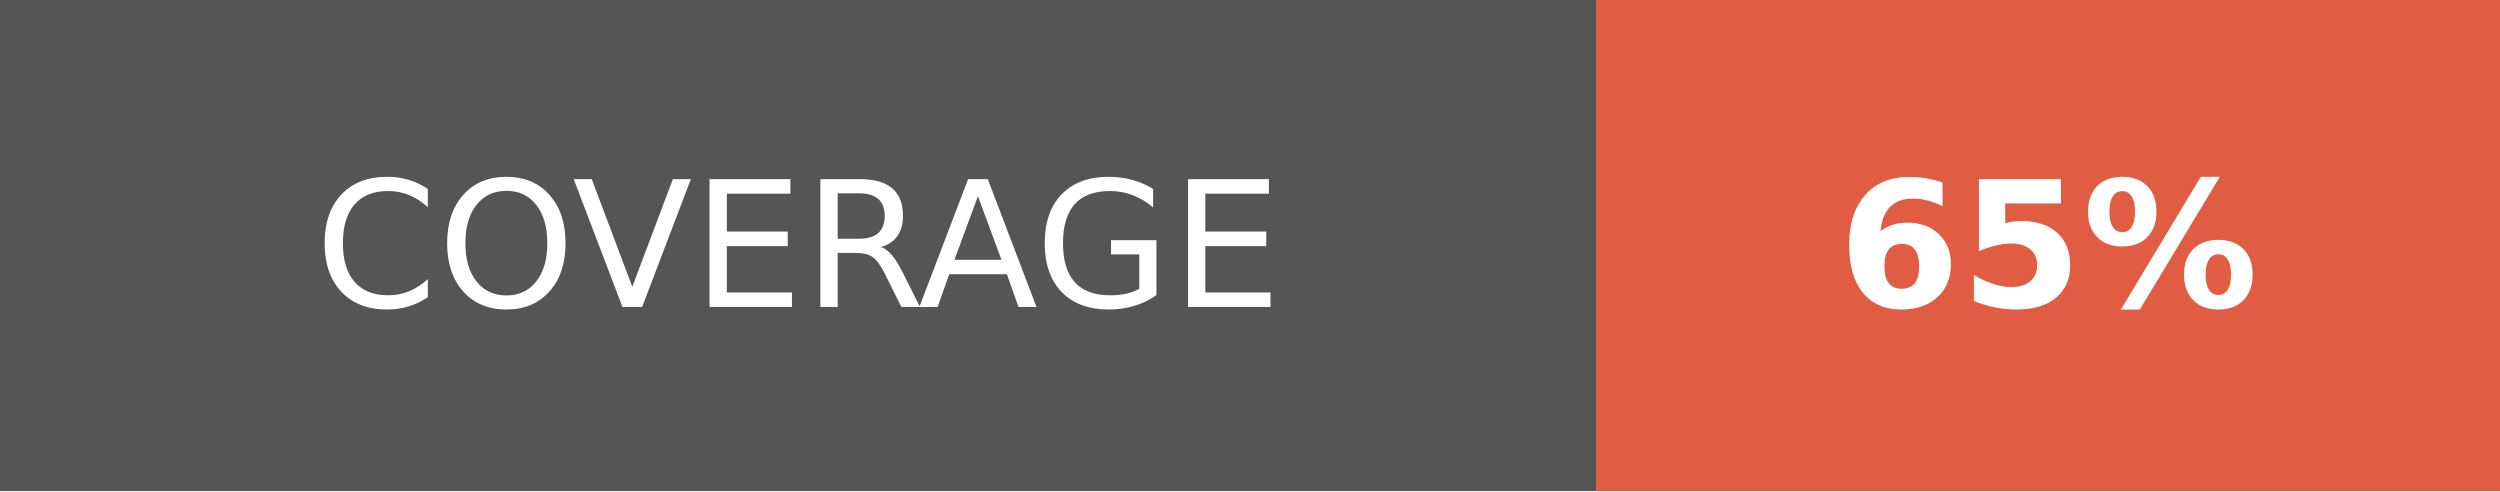
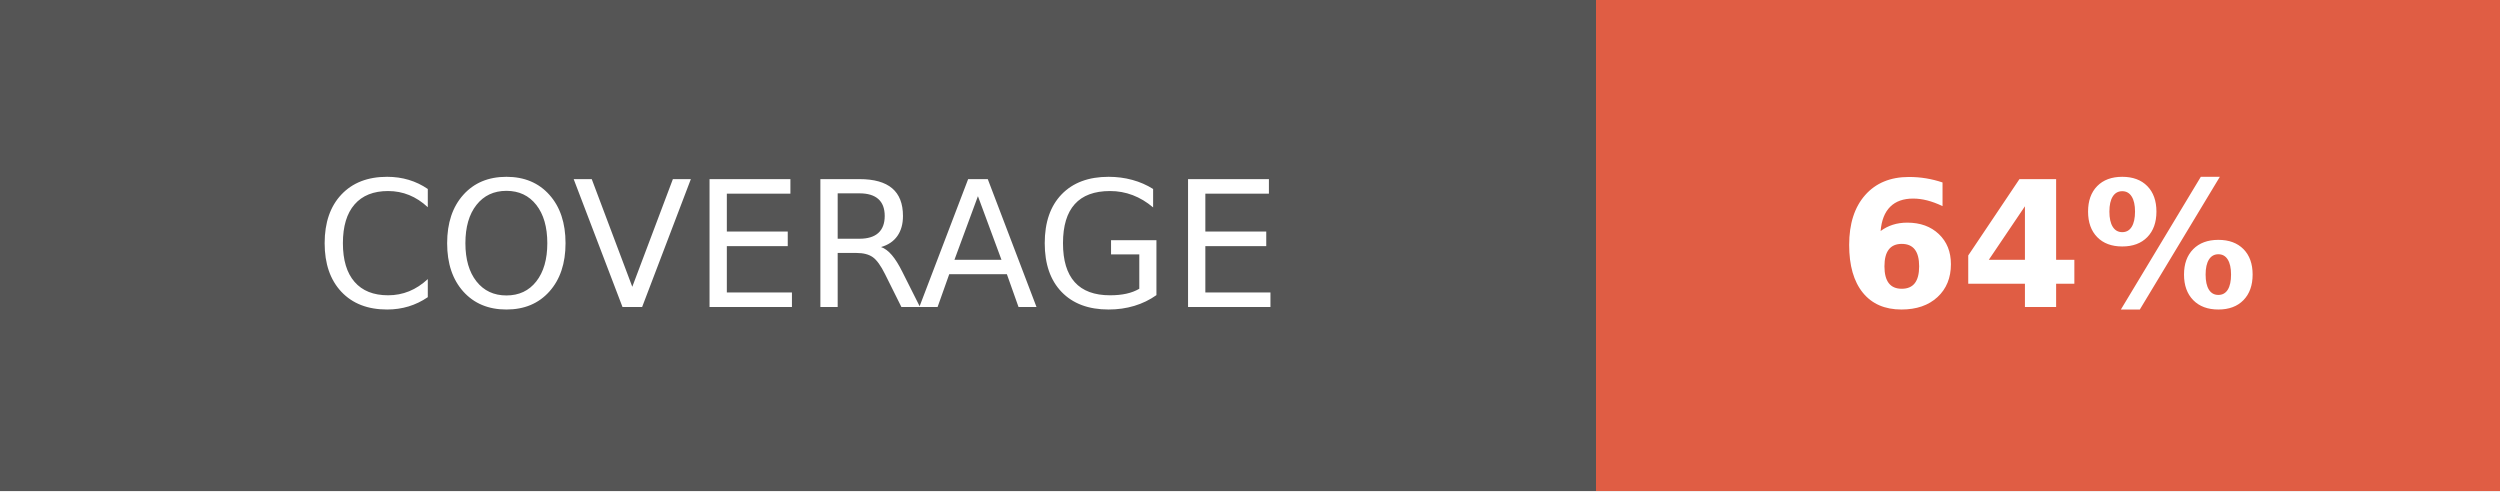
- <svg xmlns="http://www.w3.org/2000/svg" width="142.5" height="28" role="img" aria-label="COVERAGE: 65%">
+ <svg xmlns="http://www.w3.org/2000/svg" width="142.5" height="28" role="img" aria-label="COVERAGE: 64%">
  <g shape-rendering="crispEdges">
    <rect width="91" height="28" fill="#555" />
    <rect x="91" width="51.5" height="28" fill="#e05d44" />
  </g>
  <g fill="#fff" text-anchor="middle" font-family="Verdana,Geneva,DejaVu Sans,sans-serif" text-rendering="geometricPrecision" font-size="100">
    <text fill="#fff" x="455" y="175" transform="scale(.1)" textLength="670">COVERAGE</text>
-     <text fill="#fff" x="1167.5" y="175" font-weight="bold" transform="scale(.1)" textLength="275">65%</text>
+     <text fill="#fff" x="1167.5" y="175" font-weight="bold" transform="scale(.1)" textLength="275">64%</text>
  </g>
</svg>
